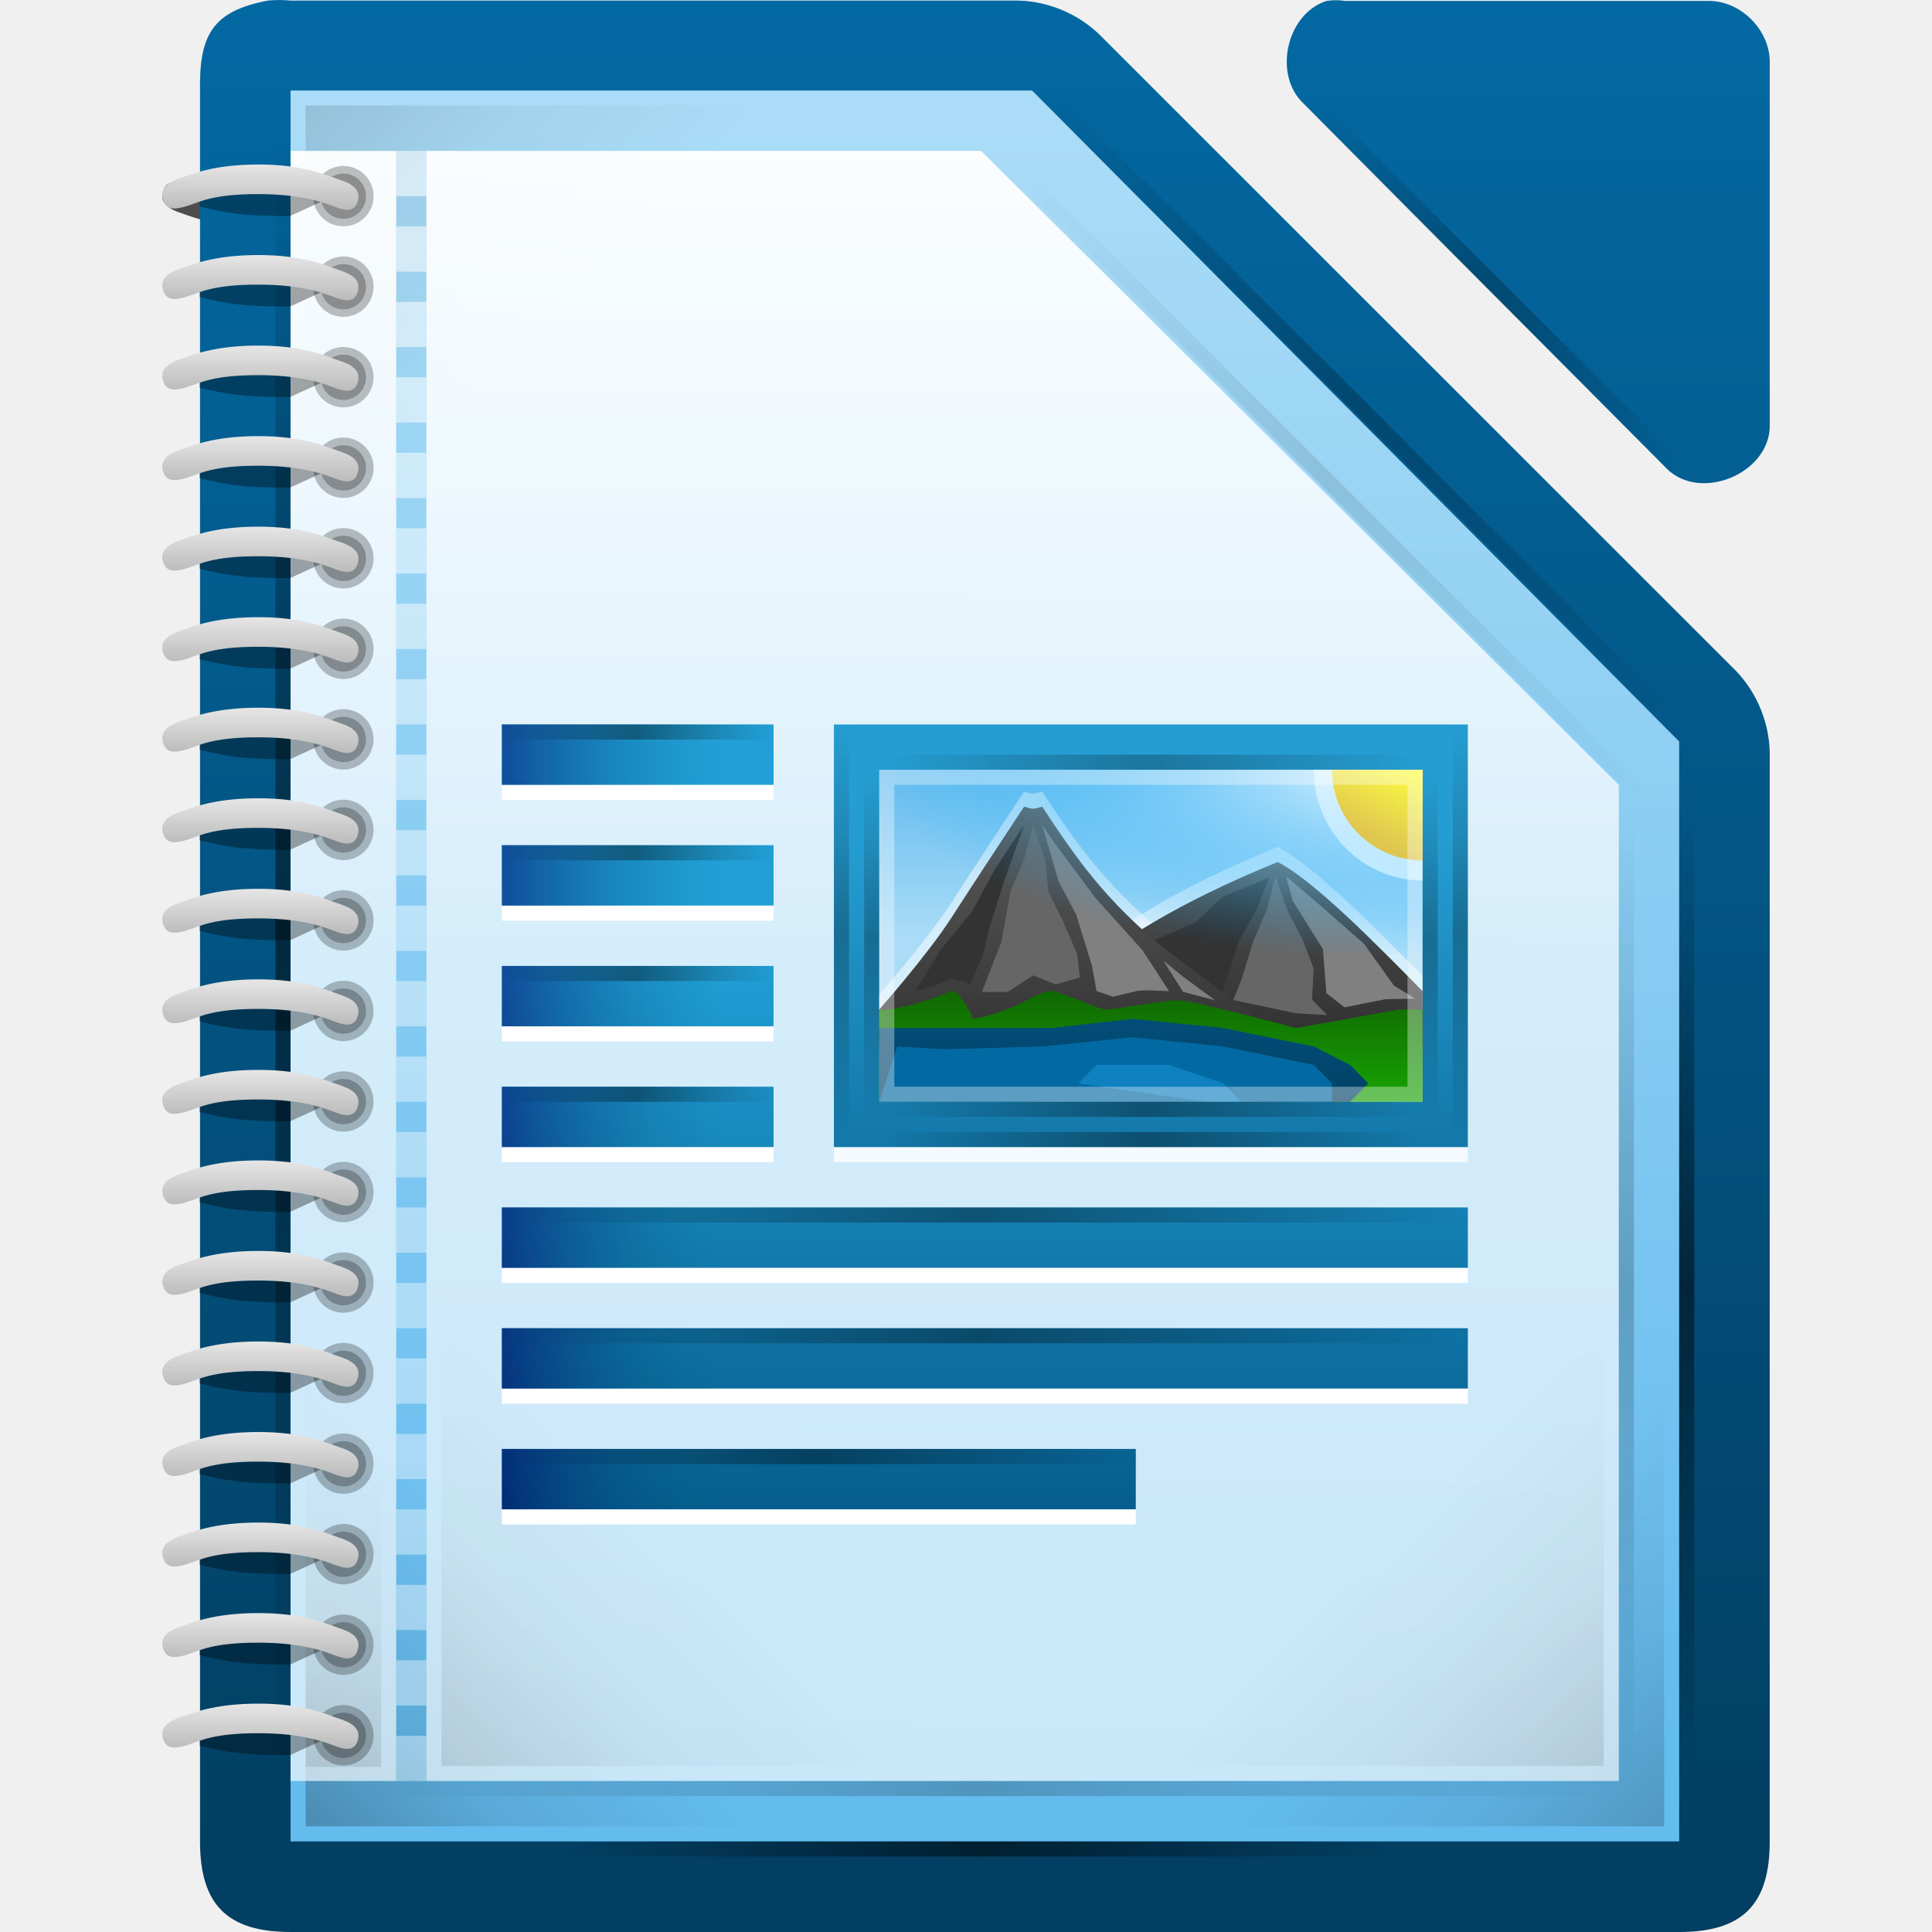
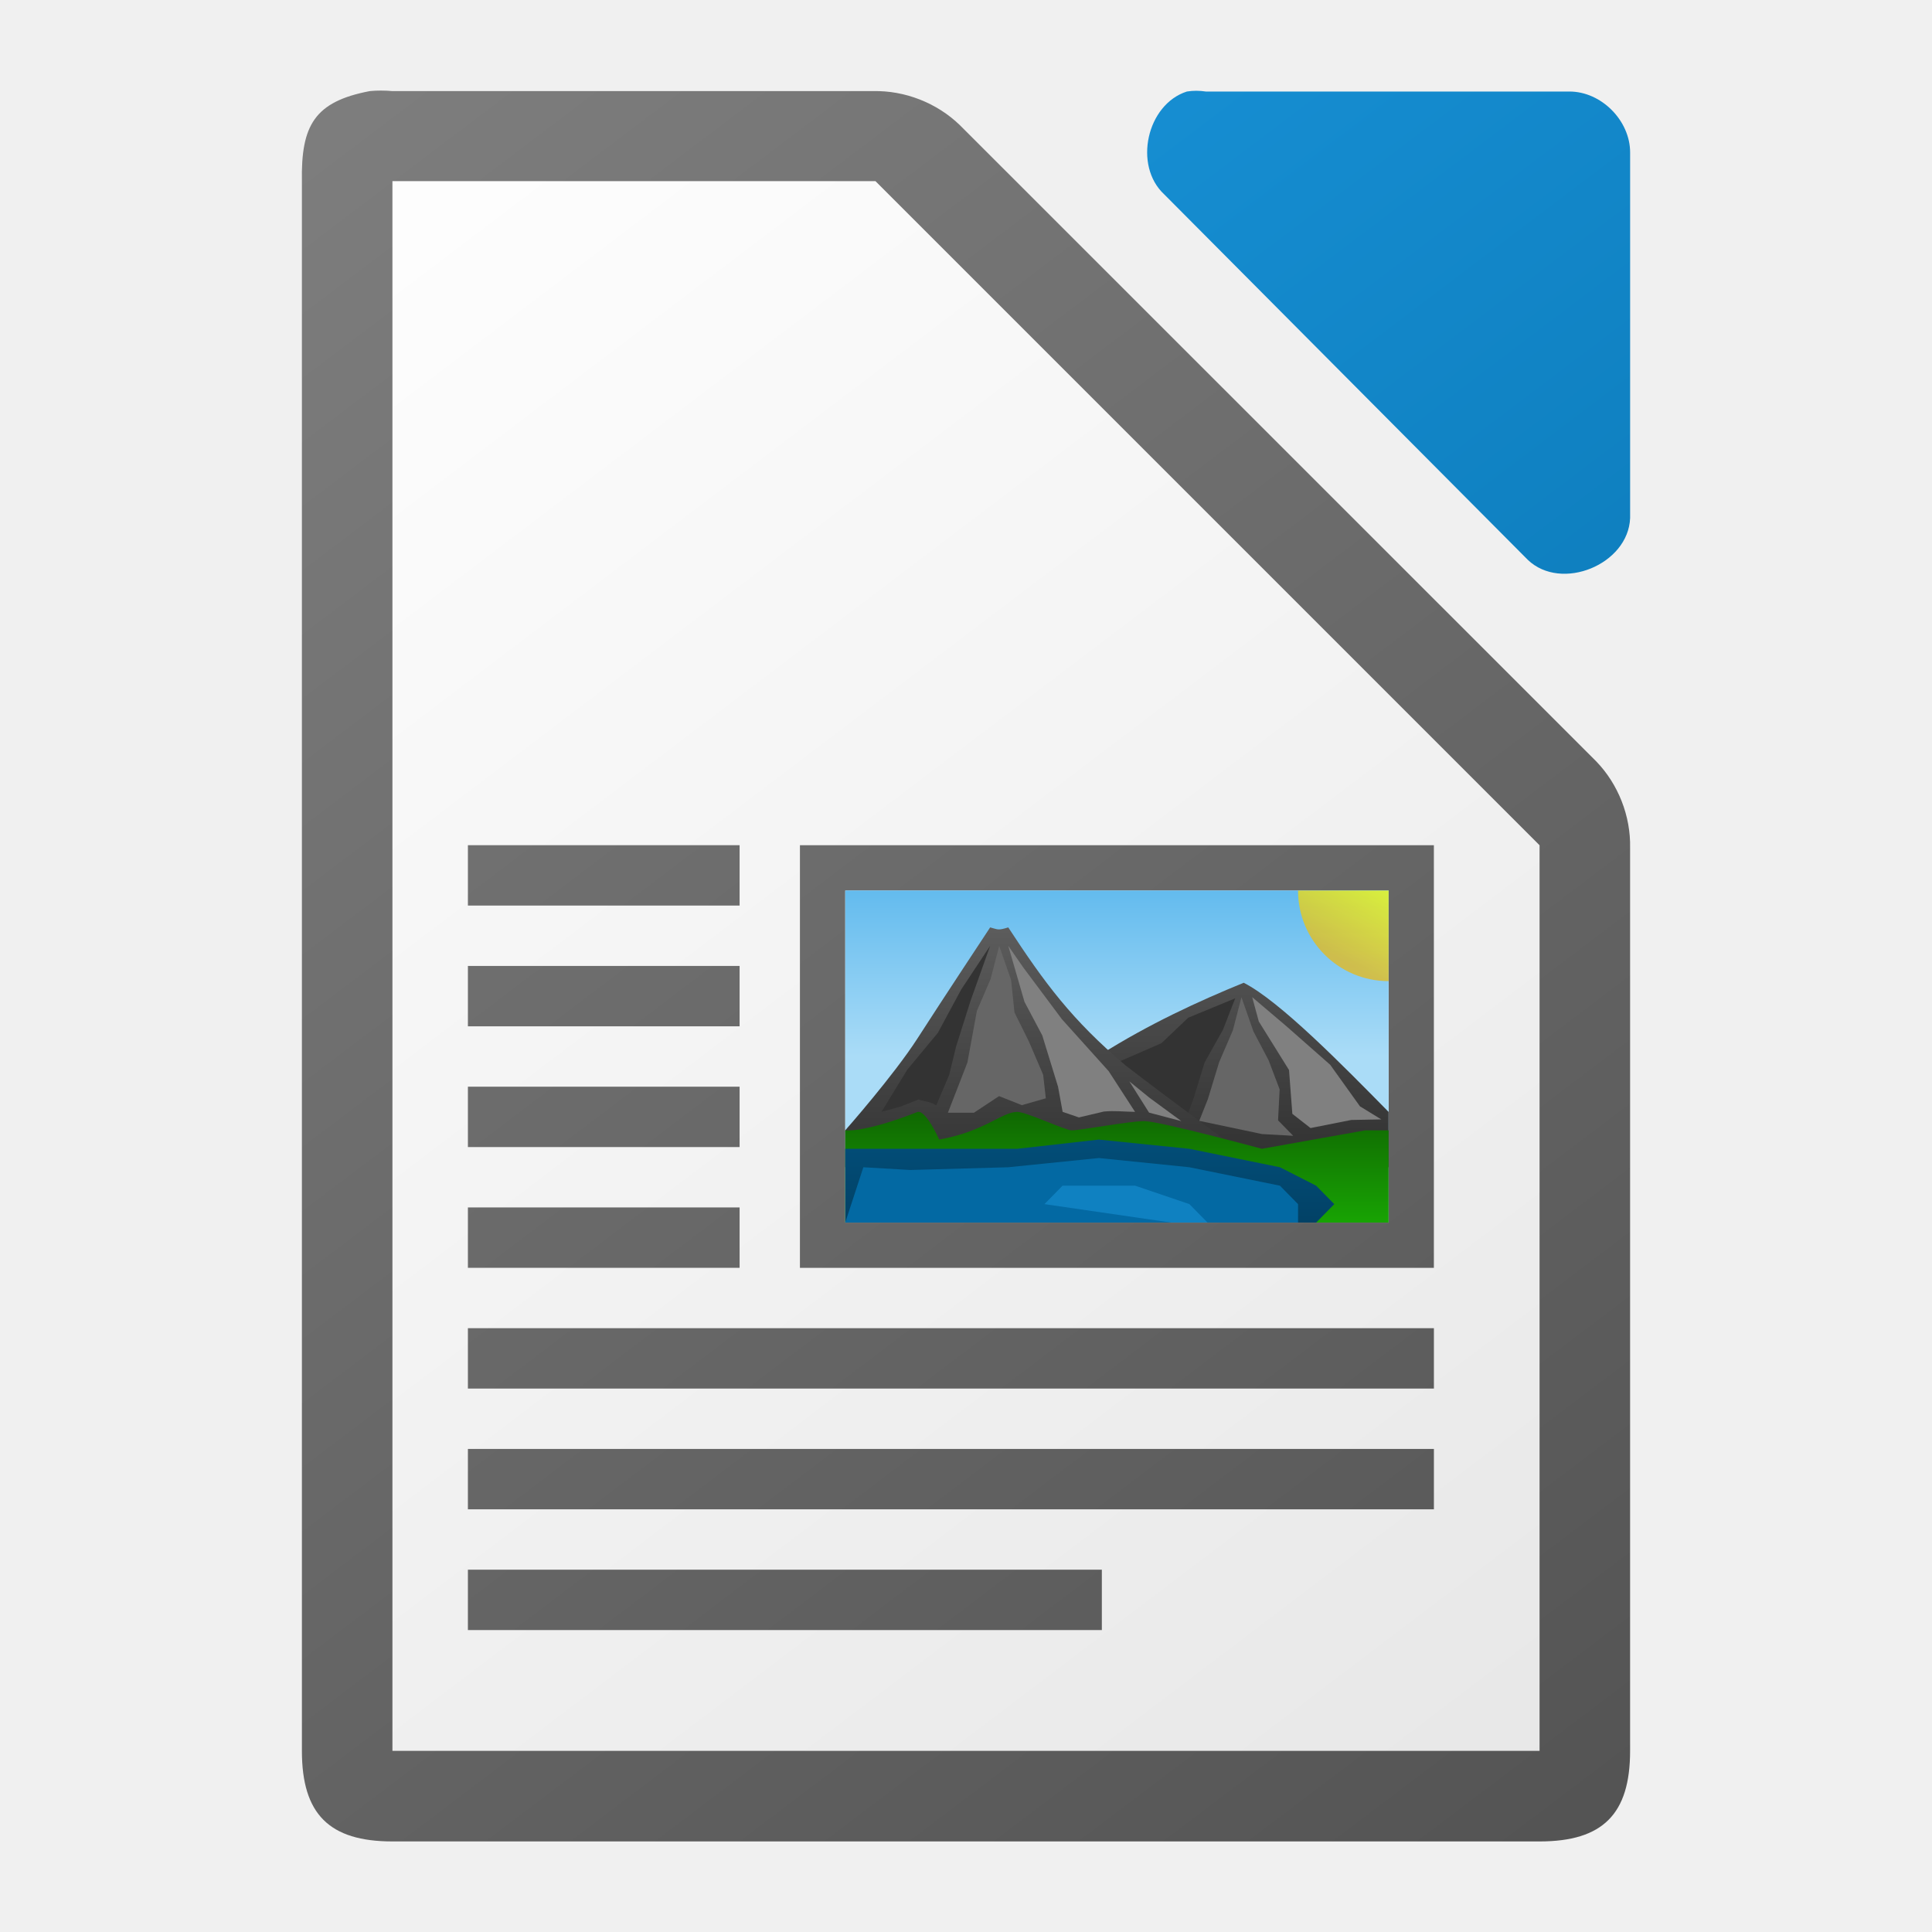
<svg xmlns="http://www.w3.org/2000/svg" xmlns:xlink="http://www.w3.org/1999/xlink" height="128" width="128">
-   <linearGradient id="a" gradientTransform="matrix(-1 0 0 1 123 796.64)" gradientUnits="userSpaceOnUse" x1="102.747" x2="87.872" xlink:href="#d" y1="-675.641" y2="-690.517" />
-   <linearGradient id="b">
-     <stop offset="0" stop-color="#fff" stop-opacity=".65" />
-     <stop offset="1" stop-color="#fff" stop-opacity=".949" />
+   <linearGradient id="a" gradientTransform="matrix(0 .791084 -1.28 0 1499.599 -290.0136)" gradientUnits="userSpaceOnUse" x1="445.695" x2="441.388" y1="1103.578" y2="1099.82">
+     <stop offset="0" stop-color="#e9b913" />
+     <stop offset="1" stop-color="#ff0" />
  </linearGradient>
-   <linearGradient id="c">
-     <stop offset="0" stop-opacity="0" />
-     <stop offset=".493" />
-     <stop offset="1" stop-opacity="0" />
+   <linearGradient id="b" gradientTransform="matrix(4.19983 0 0 3.9111 -1392.941 -4525.054)" gradientUnits="userSpaceOnUse" x2="0" y1="1173" y2="1178">
+     <stop offset="0" stop-color="#0369a3" />
+     <stop offset="1" stop-color="#023f62" />
  </linearGradient>
-   <linearGradient id="d">
-     <stop offset="0" />
-     <stop offset=".455" stop-opacity=".361" />
-     <stop offset="1" stop-opacity="0" />
+   <linearGradient id="c" gradientTransform="matrix(1.19997 0 0 1.22222 -281.193 850.5534)" gradientUnits="userSpaceOnUse" x2="0" y1="-629.669" y2="-635.549">
+     <stop offset="0" stop-color="#18a303" />
+     <stop offset="1" stop-color="#106802" />
  </linearGradient>
+   <linearGradient id="d" gradientTransform="matrix(4.19983 0 0 3.9111 -1392.941 -4529.944)" gradientUnits="userSpaceOnUse" x2="0" xlink:href="#e" y1="1173" y2="1178" />
  <linearGradient id="e">
    <stop offset="0" stop-color="#666" />
    <stop offset="1" stop-color="#333" />
  </linearGradient>
-   <linearGradient id="f">
-     <stop offset="0" stop-color="#b3b3b3" />
-     <stop offset="1" stop-color="#e6e6e6" />
-   </linearGradient>
-   <linearGradient id="g">
+   <linearGradient id="f" gradientTransform="matrix(-4.19983 0 0 3.9111 1540.939 -4531.164)" gradientUnits="userSpaceOnUse" x2="0" xlink:href="#e" y1="1173" y2="1178" />
+   <linearGradient id="g" gradientTransform="matrix(4.4999 0 0 3.66665 -942.9788 2191.656)" gradientUnits="userSpaceOnUse" x2="0" y1="-581.638" y2="-578.638">
    <stop offset="0" stop-color="#63bbee" />
    <stop offset="1" stop-color="#aadcf7" />
  </linearGradient>
-   <linearGradient id="h">
+   <linearGradient id="h" gradientTransform="translate(-438)" gradientUnits="userSpaceOnUse" x1="546" x2="458" xlink:href="#i" y1="122" y2="6" />
+   <linearGradient id="i" gradientTransform="translate(0 20)" gradientUnits="userSpaceOnUse" x1="129" x2="103" y1="56" y2="24">
+     <stop offset="0" stop-color="#535353" />
+     <stop offset="1" stop-color="#7e7e7e" />
+   </linearGradient>
+   <linearGradient id="j" gradientTransform="matrix(7.99974 0 0 7.99778 -873.9688 -7808.767)" gradientUnits="userSpaceOnUse" x1="122.75" x2="111.75" y1="991.621" y2="977.117">
    <stop offset="0" stop-color="#0369a3" />
-     <stop offset="1" stop-color="#023f62" />
+     <stop offset="1" stop-color="#1c99e0" />
  </linearGradient>
-   <linearGradient id="i" gradientTransform="matrix(7.99974 0 0 7.99778 -874.7193 -7808.767)" gradientUnits="userSpaceOnUse" x1="110.969" x2="111" xlink:href="#h" y1="976.3" y2="991.875" />
-   <linearGradient id="j" gradientTransform="matrix(8.031659 0 0 8.07359 -886.712 -7882.825)" gradientUnits="userSpaceOnUse" x1="110.969" x2="110.969" xlink:href="#h" y1="976.3" y2="992.375" />
-   <linearGradient id="k" gradientTransform="matrix(7.97914 0 0 8.01241 -2319.353 -1939.894)" gradientUnits="userSpaceOnUse" x1="294.343" x2="294.418" xlink:href="#g" y1="256.581" y2="243.139" />
-   <linearGradient id="l" gradientUnits="userSpaceOnUse" x1="59.75" x2="59.75" y1="63.22" y2="100.03">
-     <stop offset="0" stop-color="#219fd6" />
-     <stop offset="1" stop-color="#065d8d" />
+   <linearGradient id="k" gradientUnits="userSpaceOnUse" x1="108" x2="20" y1="122" y2="6">
+     <stop offset="0" stop-color="#e6e6e6" />
+     <stop offset="1" stop-color="#fff" />
  </linearGradient>
-   <linearGradient id="m" gradientUnits="userSpaceOnUse" x1="59.75" x2="59.75" y1="55.499" y2="95.499">
-     <stop offset="0" stop-color="#259dd2" />
-     <stop offset="1" stop-color="#025583" />
-   </linearGradient>
-   <linearGradient id="n" gradientTransform="matrix(4.4999 0 0 3.66665 -940.7283 2183.656)" gradientUnits="userSpaceOnUse" x1="230" x2="230" xlink:href="#g" y1="-581.638" y2="-578.638" />
-   <linearGradient id="o" gradientTransform="matrix(-4.19983 0 0 3.9111 1543.19 -4539.164)" gradientUnits="userSpaceOnUse" x1="345" x2="345" xlink:href="#e" y1="1173" y2="1178" />
-   <linearGradient id="p" gradientTransform="matrix(4.19983 0 0 3.9111 -1390.69 -4537.944)" gradientUnits="userSpaceOnUse" x1="345" x2="345" xlink:href="#e" y1="1173" y2="1178" />
-   <linearGradient id="q" gradientTransform="matrix(1.19997 0 0 1.22222 -278.9425 842.5533)" gradientUnits="userSpaceOnUse" x1="298.188" x2="298.188" y1="-629.669" y2="-635.549">
-     <stop offset="0" stop-color="#18a303" />
-     <stop offset="1" stop-color="#106802" />
-   </linearGradient>
-   <linearGradient id="r" gradientTransform="matrix(4.19983 0 0 3.9111 -1390.69 -4533.054)" gradientUnits="userSpaceOnUse" x1="345" x2="345" xlink:href="#h" y1="1173" y2="1178" />
-   <linearGradient id="s" gradientTransform="matrix(.223602 0 0 1 62.05067 1267.636)" gradientUnits="userSpaceOnUse" x1="-17" x2="144" xlink:href="#c" y1="-1194.638" y2="-1194.638" />
-   <linearGradient id="t" gradientTransform="matrix(.223602 0 0 1 62.05067 1244.636)" gradientUnits="userSpaceOnUse" x1="-17" x2="144" xlink:href="#c" y1="-1194.638" y2="-1194.638" />
-   <linearGradient id="u" gradientUnits="userSpaceOnUse" x1="33.625" x2="47.75" y1="66.244" y2="66.244">
-     <stop offset="0" stop-color="#000061" />
-     <stop offset="1" stop-color="#006f86" stop-opacity="0" />
-   </linearGradient>
-   <radialGradient id="v" cx="-1535.304" cy="-842.908" gradientTransform="matrix(0 1.26643 3.5926 0 3122.65 1995.238)" gradientUnits="userSpaceOnUse" r="10">
-     <stop offset="0" stop-color="#fff" />
-     <stop offset="1" stop-color="#00a8ff" stop-opacity="0" />
-   </radialGradient>
-   <linearGradient id="w" gradientTransform="matrix(0 .791084 -1.28 0 1501.85 -298.0137)" gradientUnits="userSpaceOnUse" x1="445.695" x2="441.388" y1="1103.578" y2="1099.82">
-     <stop offset="0" stop-color="#e9b913" />
-     <stop offset="1" stop-color="#ff0" />
-   </linearGradient>
-   <linearGradient id="x" gradientTransform="matrix(.111801 0 0 1 35.15067 1242.636)" gradientUnits="userSpaceOnUse" x1="-17" x2="144" xlink:href="#c" y1="-1194.638" y2="-1194.638" />
-   <linearGradient id="y" gradientTransform="matrix(0 .142857 -1 0 -1136.388 53.42627)" gradientUnits="userSpaceOnUse" x1="-17" x2="144" xlink:href="#c" y1="-1194.638" y2="-1194.638" />
-   <linearGradient id="z" gradientTransform="matrix(0 .142857 -1 0 -1099.388 53.42627)" gradientUnits="userSpaceOnUse" x1="-17" x2="144" xlink:href="#c" y1="-1194.638" y2="-1194.638" />
-   <linearGradient id="A" gradientTransform="matrix(0 .173913 -1 0 -1138.388 50.95627)" gradientUnits="userSpaceOnUse" x1="-17" x2="144" xlink:href="#c" y1="-1194.638" y2="-1194.638" />
-   <linearGradient id="B" gradientTransform="matrix(0 .173913 -1 0 -1097.388 50.95627)" gradientUnits="userSpaceOnUse" x1="-17" x2="144" xlink:href="#c" y1="-1194.638" y2="-1194.638" />
-   <linearGradient id="C" gradientTransform="matrix(.223602 0 0 1 62.05067 1269.636)" gradientUnits="userSpaceOnUse" x1="-17" x2="144" xlink:href="#c" y1="-1194.638" y2="-1194.638" />
-   <linearGradient id="D" gradientTransform="matrix(.111801 0 0 1 35.15067 1250.636)" gradientUnits="userSpaceOnUse" x1="-17" x2="144" xlink:href="#c" y1="-1194.638" y2="-1194.638" />
-   <linearGradient id="E" gradientTransform="matrix(.111801 0 0 1 35.15067 1258.636)" gradientUnits="userSpaceOnUse" x1="-17" x2="144" xlink:href="#c" y1="-1194.638" y2="-1194.638" />
-   <linearGradient id="F" gradientTransform="matrix(.111801 0 0 1 35.15067 1266.636)" gradientUnits="userSpaceOnUse" x1="-17" x2="144" xlink:href="#c" y1="-1194.638" y2="-1194.638" />
-   <linearGradient id="G" gradientTransform="matrix(.3975141 0 0 1 40.00847 1274.636)" gradientUnits="userSpaceOnUse" x1="-17" x2="144" xlink:href="#c" y1="-1194.638" y2="-1194.638" />
-   <linearGradient id="H" gradientTransform="matrix(.3975141 0 0 1 40.00847 1282.636)" gradientUnits="userSpaceOnUse" x1="-17" x2="144" xlink:href="#c" y1="-1194.638" y2="-1194.638" />
-   <linearGradient id="I" gradientTransform="matrix(.2608686 0 0 1 37.68555 1290.636)" gradientUnits="userSpaceOnUse" x1="-17" x2="144" xlink:href="#c" y1="-1194.638" y2="-1194.638" />
-   <linearGradient id="J" gradientTransform="matrix(1.20252 0 0 2.93135 -403.1604 3011.546)" gradientUnits="userSpaceOnUse" x1="349.181" x2="349.181" xlink:href="#f" y1="-1022.425" y2="-1023.649" />
-   <linearGradient id="K" gradientTransform="matrix(1.20252 0 0 2.93135 -403.1604 3017.545)" gradientUnits="userSpaceOnUse" x1="349.181" x2="349.181" xlink:href="#f" y1="-1022.425" y2="-1023.649" />
-   <linearGradient id="L" gradientTransform="matrix(1.20252 0 0 2.93135 -403.1604 3023.543)" gradientUnits="userSpaceOnUse" x1="349.181" x2="349.181" xlink:href="#f" y1="-1022.425" y2="-1023.649" />
-   <linearGradient id="M" gradientTransform="matrix(1.20252 0 0 2.93135 -403.1604 3029.541)" gradientUnits="userSpaceOnUse" x1="349.181" x2="349.181" xlink:href="#f" y1="-1022.425" y2="-1023.649" />
-   <linearGradient id="N" gradientTransform="matrix(1.20252 0 0 2.93135 -403.1604 3035.539)" gradientUnits="userSpaceOnUse" x1="349.181" x2="349.181" xlink:href="#f" y1="-1022.425" y2="-1023.649" />
-   <linearGradient id="O" gradientTransform="matrix(1.20252 0 0 2.93135 -403.1604 3041.538)" gradientUnits="userSpaceOnUse" x1="349.181" x2="349.181" xlink:href="#f" y1="-1022.425" y2="-1023.649" />
-   <linearGradient id="P" gradientTransform="matrix(1.20252 0 0 2.93135 -403.1604 3047.536)" gradientUnits="userSpaceOnUse" x1="349.181" x2="349.181" xlink:href="#f" y1="-1022.425" y2="-1023.649" />
-   <linearGradient id="Q" gradientTransform="matrix(1.20252 0 0 2.93135 -403.1604 3053.534)" gradientUnits="userSpaceOnUse" x1="349.181" x2="349.181" xlink:href="#f" y1="-1022.425" y2="-1023.649" />
-   <linearGradient id="R" gradientTransform="matrix(1.20252 0 0 2.93135 -403.1604 3059.532)" gradientUnits="userSpaceOnUse" x1="349.181" x2="349.181" xlink:href="#f" y1="-1022.425" y2="-1023.649" />
-   <linearGradient id="S" gradientTransform="matrix(1.20252 0 0 2.93135 -403.1604 3065.531)" gradientUnits="userSpaceOnUse" x1="349.181" x2="349.181" xlink:href="#f" y1="-1022.425" y2="-1023.649" />
-   <linearGradient id="T" gradientTransform="matrix(1.20252 0 0 2.93135 -403.1604 3071.529)" gradientUnits="userSpaceOnUse" x1="349.181" x2="349.181" xlink:href="#f" y1="-1022.425" y2="-1023.649" />
-   <linearGradient id="U" gradientTransform="matrix(1.20252 0 0 2.93135 -403.1604 3077.527)" gradientUnits="userSpaceOnUse" x1="349.181" x2="349.181" xlink:href="#f" y1="-1022.425" y2="-1023.649" />
-   <linearGradient id="V" gradientTransform="matrix(1.20252 0 0 2.93135 -403.1604 3083.526)" gradientUnits="userSpaceOnUse" x1="349.181" x2="349.181" xlink:href="#f" y1="-1022.425" y2="-1023.649" />
-   <linearGradient id="W" gradientTransform="matrix(1.20252 0 0 2.93135 -403.1604 3089.524)" gradientUnits="userSpaceOnUse" x1="349.181" x2="349.181" xlink:href="#f" y1="-1022.425" y2="-1023.649" />
-   <linearGradient id="X" gradientTransform="matrix(1.20252 0 0 2.93135 -403.1604 3095.522)" gradientUnits="userSpaceOnUse" x1="349.181" x2="349.181" xlink:href="#f" y1="-1022.425" y2="-1023.649" />
-   <linearGradient id="Y" gradientTransform="matrix(1.20252 0 0 2.93135 -403.1604 3101.52)" gradientUnits="userSpaceOnUse" x1="349.181" x2="349.181" xlink:href="#f" y1="-1022.425" y2="-1023.649" />
-   <linearGradient id="Z" gradientTransform="matrix(1.20252 0 0 2.93135 -403.1604 3107.519)" gradientUnits="userSpaceOnUse" x1="349.181" x2="349.181" xlink:href="#f" y1="-1022.425" y2="-1023.649" />
-   <linearGradient id="aa" gradientTransform="matrix(1.20252 0 0 2.93135 -403.1604 3113.517)" gradientUnits="userSpaceOnUse" x1="349.181" x2="349.181" xlink:href="#f" y1="-1022.425" y2="-1023.649" />
-   <linearGradient id="ab" gradientTransform="matrix(0 .677019 -.999984 0 -1175.369 20.50627)" gradientUnits="userSpaceOnUse" x1="-17" x2="144" xlink:href="#c" y1="-1194.638" y2="-1194.638" />
-   <linearGradient id="ac" gradientTransform="matrix(4.00012 0 0 4 -2647.829 3138.486)" gradientUnits="userSpaceOnUse" x1="675.369" x2="675.369" xlink:href="#b" y1="-768.73" y2="-781.999" />
-   <linearGradient id="ad" gradientTransform="matrix(-.0609756 0 0 .243902 29.51967 407.9463)" gradientUnits="userSpaceOnUse" x1="152" x2="152" xlink:href="#d" y1="-1192.638" y2="-1274.332" />
-   <linearGradient id="ae" gradientTransform="matrix(.370572 .370572 -.707107 .707107 -786.4803 822.1653)" gradientUnits="userSpaceOnUse" x1="78.822" x2="144" xlink:href="#c" y1="-1194.638" y2="-1194.638" />
-   <linearGradient id="af" gradientTransform="matrix(.370572 .370572 -.707107 .707107 -786.4803 839.1653)" gradientUnits="userSpaceOnUse" x1="30.744" x2="144" xlink:href="#c" y1="-1194.638" y2="-1194.638" />
-   <linearGradient id="ag" gradientTransform="matrix(-.341615 0 0 -.999984 86.43967 -1071.624)" gradientUnits="userSpaceOnUse" x1="-17" x2="144" xlink:href="#c" y1="-1194.638" y2="-1194.638" />
-   <linearGradient id="ah" gradientTransform="matrix(-1 0 0 1 123 796.64)" gradientUnits="userSpaceOnUse" x1="93.747" x2="78.872" xlink:href="#d" y1="-679.641" y2="-694.517" />
-   <linearGradient id="ai" gradientUnits="userSpaceOnUse" x1="106.247" x2="91.371" xlink:href="#d" y1="116.999" y2="102.123" />
-   <linearGradient id="aj" gradientTransform="matrix(.370572 .370572 -.707107 .707107 -788.4803 844.1653)" gradientUnits="userSpaceOnUse" x1="30.744" x2="144" xlink:href="#c" y1="-1194.638" y2="-1194.638" />
-   <linearGradient id="ak" gradientTransform="matrix(.521722 0 0 1 32.11967 1312.636)" gradientUnits="userSpaceOnUse" x1="-17" x2="144" xlink:href="#c" y1="-1194.638" y2="-1194.638" />
-   <linearGradient id="al" gradientTransform="matrix(0 .40062 -.999984 0 -1082.369 60.30627)" gradientUnits="userSpaceOnUse" x1="-17" x2="144" xlink:href="#c" y1="-1194.638" y2="-1194.638" />
-   <linearGradient id="am" gradientTransform="matrix(0 .40062 -.999984 0 -1086.369 60.30627)" gradientUnits="userSpaceOnUse" x1="-17" x2="144" xlink:href="#c" y1="-1194.638" y2="-1194.638" />
-   <linearGradient id="an" gradientTransform="matrix(4.00012 0 0 4 -2524.829 4892.126)" gradientUnits="userSpaceOnUse" x1="637.995" x2="637.995" xlink:href="#b" y1="-1204.424" y2="-1220.243" />
-   <path d="m11.992 14.115c.684.22 2.113.883 5.128.883 3.087 0 4.563-.741 5.291-.977.733-.237 1.558-.586 1.284-1.477-.199-.645-.726-.635-1.381-.397-.626.227-2.107.891-5.194.891-3.086-.001-3.866-.53-4.767-.803-.916-.278-1.375-.194-1.566.487-.215.765.515 1.171 1.204 1.393z" fill="#4d4d4d" />
-   <path d="m17.752.036c-3.667.7-4.566 2.266-4.5 5.998v115.968c0 4.188 1.811 5.997 6 5.998h91.997c4.189-0 5.999-1.81 6-5.998v-71.819c.048-2.112-.78-4.231-2.25-5.748l-42.162-42.149c-1.518-1.469-3.637-2.298-5.75-2.249h-47.835c-.498-.048-1.001-.048-1.5 0z" fill="url(#i)" />
-   <path d="m87.884.062c-2.662.853-3.559 4.906-1.506 6.812l24.095 24.221c2.226 2.122 6.659.306 6.777-2.775v-24.221c-0-2.114-1.913-4.037-4.016-4.037h-24.095c-.415-.064-.84-.064-1.255 0z" fill="url(#j)" />
-   <path d="m19.25 8.998v109h-1v-109z" fill="url(#ab)" opacity=".5" />
-   <path d="m19.25 5.998v2 112 2h2 88 2v-2-70-.875l-.625-.625-41.75-42-.5-.5h-.875-46.25z" fill="url(#k)" />
-   <path id="ao" d="m52.25 88.998h-32v32h32z" fill="url(#a)" opacity=".25" />
-   <use height="1085" opacity=".75" transform="matrix(-1 0 0 1 130.4993 0)" width="5033" xlink:href="#ao" />
-   <use height="1085" opacity=".5" transform="matrix(1 0 0 -1 .000001 127.9927)" width="5033" xlink:href="#ao" />
-   <path d="m19.25 9.996v108h7v-108zm9 0v108h79v-66l-42.25-42z" fill="url(#ac)" />
-   <path d="m25.25 97.059h-5v20h5z" fill="url(#ad)" opacity=".1" />
-   <ellipse cx="22.75" cy="12.994" opacity=".25" rx="2" ry="2" />
-   <path d="m17.125 11.905c-1.853 0-3.056.256-3.906.5v1.281c2.312.586 3.717.622 6 .625l2.312-1.063c-.599-.078-3.606-1.344-4.406-1.344z" opacity=".35" />
-   <ellipse cx="22.75" cy="13.001" opacity=".25" rx="1.5" ry="1.5" />
-   <path d="m11.992 11.782c.684-.22 2.113-.883 5.128-.883 3.086 0 4.563.741 5.291.977.733.237 1.558.586 1.284 1.477-.199.645-.726.635-1.381.397-.626-.227-2.107-.891-5.194-.891-3.086 0-3.866.53-4.767.803-.916.278-1.375.194-1.566-.487-.215-.766.515-1.171 1.204-1.392z" fill="url(#J)" />
-   <ellipse cx="22.75" cy="18.992" opacity=".25" rx="2" ry="2" />
-   <path d="m17.125 17.903c-1.853 0-3.056.256-3.906.5v1.281c2.312.586 3.717.622 6 .625l2.312-1.063c-.599-.078-3.606-1.344-4.406-1.344z" opacity=".35" />
-   <ellipse cx="22.75" cy="19" opacity=".25" rx="1.5" ry="1.5" />
-   <path d="m11.992 17.78c.684-.22 2.113-.883 5.128-.883 3.086 0 4.563.741 5.291.977.733.237 1.558.586 1.284 1.477-.199.645-.726.635-1.381.397-.626-.227-2.107-.891-5.194-.891-3.086 0-3.866.53-4.767.803-.916.278-1.375.194-1.566-.487-.215-.766.515-1.171 1.204-1.392z" fill="url(#K)" />
-   <ellipse cx="22.75" cy="24.99" opacity=".25" rx="2" ry="2" />
-   <path d="m17.125 23.901c-1.853 0-3.056.256-3.906.5v1.281c2.312.586 3.717.622 6 .625l2.312-1.063c-.599-.078-3.606-1.344-4.406-1.344z" opacity=".35" />
-   <ellipse cx="22.75" cy="24.998" opacity=".25" rx="1.5" ry="1.5" />
-   <path d="m11.992 23.778c.684-.22 2.113-.883 5.128-.883 3.086 0 4.563.741 5.291.977.733.237 1.558.586 1.284 1.477-.199.645-.726.635-1.381.397-.626-.227-2.107-.891-5.194-.891-3.086 0-3.866.53-4.767.803-.916.278-1.375.194-1.566-.487-.215-.766.515-1.171 1.204-1.392z" fill="url(#L)" />
-   <ellipse cx="22.75" cy="30.989" opacity=".25" rx="2" ry="2" />
-   <path d="m17.125 29.9c-1.853 0-3.056.256-3.906.5v1.281c2.312.586 3.717.622 6 .625l2.312-1.063c-.599-.078-3.606-1.344-4.406-1.344z" opacity=".35" />
-   <ellipse cx="22.75" cy="30.996" opacity=".25" rx="1.5" ry="1.5" />
-   <path d="m11.992 29.777c.684-.22 2.113-.883 5.128-.883 3.086 0 4.563.741 5.291.977.733.237 1.558.586 1.284 1.477-.199.645-.726.635-1.381.397-.626-.227-2.107-.891-5.194-.891-3.086 0-3.866.53-4.767.803-.916.278-1.375.194-1.566-.487-.215-.766.515-1.171 1.204-1.392z" fill="url(#M)" />
-   <ellipse cx="22.75" cy="36.987" opacity=".25" rx="2" ry="2" />
-   <path d="m17.125 35.898c-1.853 0-3.056.256-3.906.5v1.281c2.312.586 3.717.622 6 .625l2.312-1.063c-.599-.078-3.606-1.344-4.406-1.344z" opacity=".35" />
-   <ellipse cx="22.75" cy="36.994" opacity=".25" rx="1.5" ry="1.5" />
-   <path d="m11.992 35.775c.684-.22 2.113-.883 5.128-.883 3.086 0 4.563.741 5.291.977.733.237 1.558.586 1.284 1.477-.199.645-.726.635-1.381.397-.626-.227-2.107-.891-5.194-.891-3.086 0-3.866.53-4.767.803-.916.278-1.375.194-1.566-.487-.215-.766.515-1.171 1.204-1.392z" fill="url(#N)" />
-   <ellipse cx="22.75" cy="42.985" opacity=".25" rx="2" ry="2" />
-   <path d="m17.125 41.896c-1.853 0-3.056.256-3.906.5v1.281c2.312.586 3.717.622 6 .625l2.312-1.063c-.599-.078-3.606-1.344-4.406-1.344z" opacity=".35" />
-   <ellipse cx="22.75" cy="42.993" opacity=".25" rx="1.5" ry="1.5" />
-   <path d="m11.992 41.773c.684-.22 2.113-.883 5.128-.883 3.086 0 4.563.741 5.291.977.733.237 1.558.586 1.284 1.477-.199.645-.726.635-1.381.397-.626-.227-2.107-.891-5.194-.891-3.086 0-3.866.53-4.767.803-.916.278-1.375.194-1.566-.487-.215-.766.515-1.171 1.204-1.392z" fill="url(#O)" />
-   <ellipse cx="22.75" cy="48.984" opacity=".25" rx="2" ry="2" />
-   <path d="m17.125 47.894c-1.853 0-3.056.256-3.906.5v1.281c2.312.586 3.717.622 6 .625l2.312-1.063c-.599-.078-3.606-1.344-4.406-1.344z" opacity=".35" />
-   <ellipse cx="22.75" cy="48.991" opacity=".25" rx="1.5" ry="1.5" />
-   <path d="m11.992 47.771c.684-.22 2.113-.883 5.128-.883 3.086 0 4.563.741 5.291.977.733.237 1.558.586 1.284 1.477-.199.645-.726.635-1.381.397-.626-.227-2.107-.891-5.194-.891-3.086 0-3.866.53-4.767.803-.916.278-1.375.194-1.566-.487-.215-.766.515-1.171 1.204-1.392z" fill="url(#P)" />
-   <ellipse cx="22.75" cy="54.982" opacity=".25" rx="2" ry="2" />
-   <path d="m17.125 53.893c-1.853 0-3.056.256-3.906.5v1.281c2.312.586 3.717.622 6 .625l2.312-1.063c-.599-.078-3.606-1.344-4.406-1.344z" opacity=".35" />
-   <ellipse cx="22.75" cy="54.989" opacity=".25" rx="1.5" ry="1.5" />
-   <path d="m11.992 53.77c.684-.22 2.113-.883 5.128-.883 3.086 0 4.563.741 5.291.977.733.237 1.558.586 1.284 1.477-.199.645-.726.635-1.381.397-.626-.227-2.107-.891-5.194-.891-3.086 0-3.866.53-4.767.803-.916.278-1.375.194-1.566-.487-.215-.766.515-1.171 1.204-1.392z" fill="url(#Q)" />
-   <ellipse cx="22.75" cy="60.98" opacity=".25" rx="2" ry="2" />
-   <path d="m17.125 59.891c-1.853 0-3.056.256-3.906.5v1.281c2.312.586 3.717.622 6 .625l2.312-1.063c-.599-.078-3.606-1.344-4.406-1.344z" opacity=".35" />
-   <ellipse cx="22.75" cy="60.987" opacity=".25" rx="1.5" ry="1.5" />
-   <path d="m11.992 59.768c.684-.22 2.113-.883 5.128-.883 3.086 0 4.563.741 5.291.977.733.237 1.558.586 1.284 1.477-.199.645-.726.635-1.381.397-.626-.227-2.107-.891-5.194-.891-3.086 0-3.866.53-4.767.803-.916.278-1.375.194-1.566-.487-.215-.766.515-1.171 1.204-1.392z" fill="url(#R)" />
-   <ellipse cx="22.75" cy="66.978" opacity=".25" rx="2" ry="2" />
-   <path d="m17.125 65.889c-1.853 0-3.056.256-3.906.5v1.281c2.312.586 3.717.622 6 .625l2.312-1.063c-.599-.078-3.606-1.344-4.406-1.344z" opacity=".35" />
-   <ellipse cx="22.75" cy="66.986" opacity=".25" rx="1.5" ry="1.5" />
-   <path d="m11.992 65.766c.684-.22 2.113-.883 5.128-.883 3.086 0 4.563.741 5.291.977.733.237 1.558.586 1.284 1.477-.199.645-.726.635-1.381.397-.626-.227-2.107-.891-5.194-.891-3.086 0-3.866.53-4.767.803-.916.278-1.375.194-1.566-.487-.215-.766.515-1.171 1.204-1.392z" fill="url(#S)" />
-   <ellipse cx="22.75" cy="72.977" opacity=".25" rx="2" ry="2" />
-   <path d="m17.125 71.887c-1.853 0-3.056.256-3.906.5v1.281c2.312.586 3.717.622 6 .625l2.312-1.063c-.599-.078-3.606-1.344-4.406-1.344z" opacity=".35" />
-   <ellipse cx="22.75" cy="72.984" opacity=".25" rx="1.5" ry="1.5" />
-   <path d="m11.992 71.765c.684-.22 2.113-.883 5.128-.883 3.086 0 4.563.741 5.291.977.733.237 1.558.586 1.284 1.477-.199.645-.726.635-1.381.397-.626-.227-2.107-.891-5.194-.891-3.086 0-3.866.53-4.767.803-.916.278-1.375.194-1.566-.487-.215-.766.515-1.171 1.204-1.392z" fill="url(#T)" />
-   <ellipse cx="22.75" cy="78.975" opacity=".25" rx="2" ry="2" />
-   <path d="m17.125 77.886c-1.853 0-3.056.256-3.906.5v1.281c2.312.586 3.717.622 6 .625l2.312-1.063c-.599-.078-3.606-1.344-4.406-1.344z" opacity=".35" />
-   <ellipse cx="22.75" cy="78.982" opacity=".25" rx="1.5" ry="1.5" />
-   <path d="m11.992 77.763c.684-.22 2.113-.883 5.128-.883 3.086 0 4.563.741 5.291.977.733.237 1.558.586 1.284 1.477-.199.645-.726.635-1.381.397-.626-.227-2.107-.891-5.194-.891-3.086 0-3.866.53-4.767.803-.916.278-1.375.194-1.566-.487-.215-.766.515-1.171 1.204-1.392z" fill="url(#U)" />
-   <ellipse cx="22.75" cy="84.973" opacity=".25" rx="2" ry="2" />
-   <path d="m17.125 83.884c-1.853 0-3.056.256-3.906.5v1.281c2.312.586 3.717.622 6 .625l2.312-1.063c-.599-.078-3.606-1.344-4.406-1.344z" opacity=".35" />
-   <ellipse cx="22.75" cy="84.98" opacity=".25" rx="1.5" ry="1.5" />
-   <path d="m11.992 83.761c.684-.22 2.113-.883 5.128-.883 3.086 0 4.563.741 5.291.977.733.237 1.558.586 1.284 1.477-.199.645-.726.635-1.381.397-.626-.227-2.107-.891-5.194-.891-3.086 0-3.866.53-4.767.803-.916.278-1.375.194-1.566-.487-.215-.766.515-1.171 1.204-1.392z" fill="url(#V)" />
-   <ellipse cx="22.75" cy="90.971" opacity=".25" rx="2" ry="2" />
-   <path d="m17.125 89.882c-1.853 0-3.056.256-3.906.5v1.281c2.312.586 3.717.622 6 .625l2.312-1.063c-.599-.078-3.606-1.344-4.406-1.344z" opacity=".35" />
-   <ellipse cx="22.75" cy="90.979" opacity=".25" rx="1.5" ry="1.5" />
-   <path d="m11.992 89.759c.684-.22 2.113-.883 5.128-.883 3.086 0 4.563.741 5.291.977.733.237 1.558.586 1.284 1.477-.199.645-.726.635-1.381.397-.626-.227-2.107-.891-5.194-.891-3.086 0-3.866.53-4.767.803-.916.278-1.375.194-1.566-.487-.215-.766.515-1.171 1.204-1.392z" fill="url(#W)" />
-   <ellipse cx="22.75" cy="96.97" opacity=".25" rx="2" ry="2" />
-   <path d="m17.125 95.88c-1.853 0-3.056.256-3.906.5v1.281c2.312.586 3.717.622 6 .625l2.312-1.063c-.599-.078-3.606-1.344-4.406-1.344z" opacity=".35" />
-   <ellipse cx="22.75" cy="96.977" opacity=".25" rx="1.5" ry="1.5" />
-   <path d="m11.992 95.758c.684-.22 2.113-.883 5.128-.883 3.086 0 4.563.741 5.291.977.733.237 1.558.586 1.284 1.477-.199.645-.726.635-1.381.397-.626-.227-2.107-.891-5.194-.891-3.086 0-3.866.53-4.767.803-.916.278-1.375.194-1.566-.487-.215-.766.515-1.171 1.204-1.392z" fill="url(#X)" />
-   <ellipse cx="22.75" cy="102.968" opacity=".25" rx="2" ry="2" />
-   <path d="m17.125 101.879c-1.853 0-3.056.256-3.906.5v1.281c2.312.586 3.717.622 6 .625l2.312-1.063c-.599-.078-3.606-1.344-4.406-1.344z" opacity=".35" />
-   <ellipse cx="22.75" cy="102.975" opacity=".25" rx="1.5" ry="1.5" />
-   <path d="m11.992 101.756c.684-.22 2.113-.883 5.128-.883 3.086 0 4.563.741 5.291.977.733.237 1.558.586 1.284 1.477-.199.645-.726.635-1.381.397-.626-.227-2.107-.891-5.194-.891-3.086 0-3.866.53-4.767.803-.916.278-1.375.194-1.566-.487-.215-.766.515-1.171 1.204-1.392z" fill="url(#Y)" />
-   <ellipse cx="22.75" cy="108.966" opacity=".25" rx="2" ry="2" />
-   <path d="m17.125 107.877c-1.853 0-3.056.256-3.906.5v1.281c2.312.586 3.717.622 6 .625l2.312-1.063c-.599-.078-3.606-1.344-4.406-1.344z" opacity=".35" />
-   <ellipse cx="22.75" cy="108.974" opacity=".25" rx="1.5" ry="1.5" />
-   <path d="m11.992 107.754c.684-.22 2.113-.883 5.128-.883 3.086 0 4.563.741 5.291.977.733.237 1.558.586 1.284 1.477-.199.645-.726.635-1.381.397-.626-.227-2.107-.891-5.194-.891-3.086 0-3.866.53-4.767.803-.916.278-1.375.194-1.566-.487-.215-.766.515-1.171 1.204-1.392z" fill="url(#Z)" />
-   <ellipse cx="22.75" cy="114.965" opacity=".25" rx="2" ry="2" />
-   <path d="m17.125 113.876c-1.853 0-3.056.256-3.906.5v1.281c2.312.586 3.717.622 6 .625l2.312-1.063c-.599-.078-3.606-1.344-4.406-1.344z" opacity=".35" />
-   <ellipse cx="22.75" cy="114.972" opacity=".25" rx="1.5" ry="1.5" />
-   <path d="m11.992 113.753c.684-.22 2.113-.883 5.128-.883 3.086 0 4.563.741 5.291.977.733.237 1.558.586 1.284 1.477-.199.645-.726.635-1.381.397-.626-.227-2.107-.891-5.194-.891-3.086 0-3.866.53-4.767.803-.916.278-1.375.194-1.566-.487-.215-.766.515-1.171 1.204-1.392z" fill="url(#aa)" />
-   <path d="m87.957 7.129 23.662 23.662-.707.707-23.662-23.662z" fill="url(#ae)" opacity=".25" />
-   <path d="m69.957 6.129 41.662 41.662-.707.707-41.662-41.662z" fill="url(#af)" opacity=".25" />
-   <path d="m92.25 122.998h-55v-1h55z" fill="url(#ag)" opacity=".5" />
-   <path d="m61.25 84.998h-32v32h32z" fill="url(#ah)" opacity=".1" />
-   <path d="m74.25 84.998h32v32h-32z" fill="url(#ai)" opacity=".1" />
-   <path d="m67.957 11.129 41.662 41.662-.707.707-41.662-41.662z" fill="url(#aj)" opacity=".1" />
-   <path d="m23.25 117.998h83.997v1h-83.997z" fill="url(#ak)" opacity=".2" />
-   <path d="m112.25 53.498v64.5h-1v-64.5z" fill="url(#al)" opacity=".5" />
-   <path d="m108.25 53.498v64.5h-1v-64.5z" fill="url(#am)" opacity=".2" />
-   <path d="m26.25 9.998v3h2v-3zm0 5v3h2v-3zm0 5v3h2v-3zm0 5v3h2v-3zm0 5v3h2v-3zm0 5v3h2v-3zm0 5v3h2v-3zm0 5v3h2v-3zm0 5v3h2v-3zm0 5v3h2v-3zm0 5v3h2v-3zm0 5v3h2v-3zm0 5v3h2v-3zm0 5v3h2v-3zm0 5v3h2v-3zm0 5v3h2v-3zm0 5v3h2v-3zm0 5v3h2v-3zm0 5v3h2v-3zm0 5v3h2v-3zm0 5v3h2v-3zm0 5v3h2v-3z" fill="url(#an)" opacity=".6" />
-   <g fill="#fff">
-     <path d="m55.249 48.998h41.999v28h-41.999z" opacity=".75" />
-     <path d="m33.25 56.998h18v4h-18z" />
-     <path d="m33.25 48.998h18v4h-18z" />
-     <path d="m33.25 80.998h64v4h-64z" />
-     <path d="m33.25 64.998h18v4h-18z" />
-     <path d="m33.25 88.998h64v4h-64z" />
-     <path d="m33.25 96.998h42v4h-42z" />
-     <path d="m33.25 72.998h18v4h-18z" />
-   </g>
-   <path d="m33.25 47.996v4h18v-4zm0 8v4h18v-4zm0 8v4h18v-4zm0 8v4h18v-4zm0 8v4h64v-4zm0 8v4h64v-4zm0 8v4h42v-4z" fill="url(#l)" />
-   <path d="m55.249 47.998h41.999v28h-41.999z" fill="url(#m)" />
-   <path d="m58.25 50.999h35.999v22h-35.999z" fill="url(#n)" />
-   <path d="m76.85 61.61c-3.592-3.035-5.4-5.5-7.8-9.167-.702.216-.675.134-1.2 0 0 0-3.211 4.858-4.8 7.333-1.589 2.475-4.801 6.111-4.801 6.111v2.444h27.599s-6.593-4.851-8.998-6.722z" fill="#fff" opacity=".5" />
-   <path d="m84.65 56.11c2.4 1.222 6.571 5.479 9.598 8.556v3.667h-27.599c4.801-6.111 12-9.778 18-12.222z" fill="#fff" opacity=".5" />
-   <path d="m84.65 57.11c2.4 1.222 6.571 5.479 9.598 8.556v3.667h-27.599c4.801-6.111 12-9.778 18-12.222z" fill="url(#o)" />
-   <path d="m75.837 64.214s.21-1.726.21-1.726 3.151-1.373 3.151-1.373 1.772-1.687 1.772-1.687 3.116-1.287 3.116-1.287-.813 2.085-.813 2.085-1.215 2.168-1.215 2.168-.723 2.356-.723 2.356-.5 1.357-.5 1.357-4.998-1.893-4.998-1.893z" fill="#333" />
-   <path d="m76.85 62.61c-3.592-3.035-5.4-5.5-7.8-9.167-.702.216-.675.134-1.2 0 0 0-3.211 4.858-4.8 7.333-1.589 2.475-4.801 6.111-4.801 6.111v2.444h27.599s-6.593-4.851-8.998-6.722z" fill="url(#p)" />
-   <path d="m94.25 66.887h-1.547s-6.853 1.222-6.853 1.222-6.772-1.833-7.791-1.833c-1.001 0-4.209.611-4.809.611-.421 0-3-1.222-3.609-1.222-1.006 0-2.166 1.299-5.166 1.833 0 0-.862-1.948-1.424-1.833-3.6 1.413-4.801 1.222-4.801 1.222v6.111h35.999s.001-6.111.001-6.111h0z" fill="url(#q)" />
-   <path d="m58.25 68.11-.001 4.889h31.2s1.2-1.222 1.2-1.222-1.2-1.222-1.2-1.222-2.4-1.222-2.4-1.222-6-1.222-6-1.222-6-.611-6-.611-5.4.611-5.4.611h-7.2-4.2z" fill="url(#r)" />
-   <path d="m60.65 65.665s1.71-2.795 1.71-2.795 2.026-2.443 2.026-2.443 1.547-2.871 1.547-2.871 1.916-2.891 1.916-2.891-1.301 3.651-1.301 3.651-.952 3.008-.952 3.008-.461 1.897-.461 1.897-.86 2.022-.86 2.022c-.346-.257-.783-.267-1.178-.397 0 0-1.127.45-1.127.45s-1.322.369-1.322.369z" fill="#333" />
-   <path d="m77.45 65.665s-1.747-2.697-1.747-2.697-3.098-3.442-3.098-3.442-2.563-3.433-2.563-3.433-.991-1.429-.991-1.429 1.074 3.71 1.074 3.71 1.178 2.225 1.178 2.225 1.045 3.398 1.045 3.398.304 1.667.304 1.667 1.079.368 1.079.368 1.649-.389 1.649-.389c.692-.07 1.384.013 2.072.021z" fill="#808080" />
-   <path d="m65.052 65.719s1.29-3.319 1.29-3.319.629-3.426.629-3.426.91-2.115.91-2.115.568-2.195.568-2.195.789 2.258.789 2.258.224 2.156.224 2.156.954 1.921.954 1.921.946 2.207.946 2.207.177 1.559.177 1.559-1.589.454-1.589.454-1.509-.599-1.509-.599-1.668 1.102-1.668 1.102h-1.721v-.01z" fill="#666" />
-   <path d="m80.519 66.278s-2.102-1.543-2.102-1.543-1.342-1.091-1.342-1.091 1.304 2.069 1.304 2.069 2.141.564 2.141.564z" fill="#808080" />
-   <path d="m94.243 58.333a7.2 7.333 0 0 1 -7.2-7.333h7.2z" fill="#fff" />
-   <path d="m82.28 64.807s.742-2.433.742-2.433.91-2.115.91-2.115.568-2.194.568-2.194.789 2.258.789 2.258 1.012 1.927 1.012 1.927.729 1.921.729 1.921-.104 2.054-.104 2.054 1.002 1.024 1.002 1.024-2.062-.114-2.062-.114-4.162-.877-4.162-.877.578-1.452.578-1.452z" fill="#666" />
-   <path d="m93.762 66.162s-1.41-.864-1.41-.864-1.973-2.754-1.973-2.754-2.901-2.554-2.901-2.554-2.266-1.925-2.266-1.925.436 1.609.436 1.609 2.003 3.218 2.003 3.218.22 2.902.22 2.902 1.204.942 1.204.942 2.7-.535 2.7-.535l1.987-.038z" fill="#808080" />
-   <path d="m59.45 69.332-1.2 3.667h29.999v-1.222s-1.2-1.222-1.2-1.222-6-1.222-6-1.222-6-.611-6-.611-6.0.611-6.0.611-6.494.182-6.494.182-3.106-.182-3.106-.182z" fill="#0369a3" />
-   <path d="m71.45 71.776s1.2-1.222 1.2-1.222h4.8s3.6 1.222 3.6 1.222 1.2 1.222 1.2 1.222h-2.4s-8.4-1.222-8.4-1.222z" fill="#1c99e0" opacity=".5" />
-   <path d="m58.25 72.998h36v1h-36z" fill="url(#s)" opacity=".35" />
-   <path d="m58.25 49.998h36v1h-36z" fill="url(#t)" opacity=".25" />
-   <path d="m33.25 47.996v4h14.5v-4zm0 8v4h14.5v-4zm0 8v4h14.5v-4zm0 8v4h14.5v-4zm0 8v4h14.5v-4zm0 8v4h14.5v-4zm0 8v4h14.5v-4z" fill="url(#u)" opacity=".5" />
-   <path d="m94.25 63.221v-12.222h-36v12.222z" fill="url(#v)" />
-   <path d="m94.25 57.003a6 6 0 0 1 -6-6h6z" fill="url(#w)" opacity=".74" />
-   <path d="m58.25 50.998v22h36v-22zm1 1h34v20h-34z" fill="#fff" opacity=".35" />
-   <path d="m33.25 47.998h18v1h-18z" fill="url(#x)" opacity=".35" />
-   <path d="m58.25 50.998v23h-1v-23z" fill="url(#y)" opacity=".25" />
-   <path d="m95.25 50.998v23h-1v-23z" fill="url(#z)" opacity=".25" />
-   <path d="m56.25 47.998v28h-1v-28z" fill="url(#A)" opacity=".25" />
-   <path d="m97.25 47.998v28h-1v-28z" fill="url(#B)" opacity=".25" />
-   <path d="m58.25 74.998h36v1h-36z" fill="url(#C)" opacity=".35" />
-   <path d="m33.25 55.998h18v1h-18z" fill="url(#D)" opacity=".35" />
-   <path d="m33.25 63.998h18v1h-18z" fill="url(#E)" opacity=".35" />
-   <path d="m33.25 71.998h18v1h-18z" fill="url(#F)" opacity=".35" />
-   <path d="m33.249 79.998h64v1h-64z" fill="url(#G)" opacity=".35" />
-   <path d="m33.249 87.998h64v1h-64z" fill="url(#H)" opacity=".35" />
-   <path d="m33.25 95.998h42v1h-42z" fill="url(#I)" opacity=".35" />
+   <linearGradient id="l" gradientTransform="matrix(7.99974 0 0 7.99778 -873.9688 -7808.767)" gradientUnits="userSpaceOnUse" x1="122.75" x2="111.75" xlink:href="#i" y1="991.621" y2="977.117" />
+   <path d="m25.252 6c-.25 0-.501.011-.75.035-3.667.7-4.566 2.266-4.5 5.998v103.969c0 4.188 1.811 5.998 6 5.998h75.998c4.189-0 5.998-1.811 5.998-5.998v-59.818c.048-2.112-.78-4.23-2.25-5.748l-42.16-42.15c-1.518-1.469-3.638-2.299-5.75-2.25h-31.836c-.249-.024-.5-.035-.75-.035z" fill="url(#l)" />
+   <path d="m26 12v104h76v-60l-44-44z" fill="url(#k)" />
+   <path d="m79.262 6.014c-.21 0-.419.017-.627.049-2.662.853-3.558 4.905-1.506 6.811l24.096 24.221c2.226 2.122 6.658.306 6.775-2.775v-24.221c-0-2.114-1.913-4.035-4.016-4.035h-24.094c-.208-.032-.419-.049-.629-.049z" fill="url(#j)" />
+   <path d="m31 55.996v4h18v-4zm21.998.002v28h42v-28zm3.002 3.002h36v22h-36zm-25 4.996v4h18v-4zm0 8v4h18v-4zm0 8v4h18v-4zm0 8v4h64v-4zm0 8v4h64v-4zm0 8v4h42v-4z" fill="url(#h)" />
+   <path d="m56 58.999h35.999v22h-35.999z" fill="url(#g)" />
+   <path d="m82.399 65.11c2.4 1.222 6.571 5.479 9.598 8.556v3.667h-27.599c4.801-6.111 12-9.778 18-12.222z" fill="url(#f)" />
+   <path d="m73.587 72.214s.21-1.726.21-1.726 3.151-1.373 3.151-1.373 1.772-1.687 1.772-1.687 3.116-1.287 3.116-1.287-.813 2.085-.813 2.085-1.215 2.168-1.215 2.168-.723 2.356-.723 2.356-.5 1.357-.5 1.357-4.998-1.893-4.998-1.893z" fill="#333" />
+   <path d="m74.6 70.61c-3.592-3.035-5.4-5.5-7.8-9.167-.702.216-.675.134-1.2 0 0 0-3.211 4.858-4.8 7.333-1.589 2.475-4.801 6.111-4.801 6.111v2.444h27.599s-6.593-4.851-8.998-6.722z" fill="url(#d)" />
+   <path d="m91.999 74.888h-1.547s-6.853 1.222-6.853 1.222-6.772-1.833-7.791-1.833c-1.001 0-4.209.611-4.809.611-.421 0-3-1.222-3.609-1.222-1.006 0-2.166 1.299-5.166 1.833 0 0-.862-1.948-1.424-1.833-3.6 1.413-4.801 1.222-4.801 1.222v6.111h35.999s.001-6.111.001-6.111h0z" fill="url(#c)" />
+   <path d="m56 76.11-.001 4.889h31.2s1.2-1.222 1.2-1.222-1.2-1.222-1.2-1.222-2.4-1.222-2.4-1.222-6-1.222-6-1.222-6-.611-6-.611-5.4.611-5.4.611h-7.2-4.2z" fill="url(#b)" />
+   <path d="m58.4 73.665s1.71-2.795 1.71-2.795 2.026-2.443 2.026-2.443 1.547-2.871 1.547-2.871 1.916-2.891 1.916-2.891-1.301 3.651-1.301 3.651-.952 3.008-.952 3.008-.461 1.897-.461 1.897-.86 2.022-.86 2.022c-.346-.257-.783-.267-1.178-.397 0 0-1.127.45-1.127.45s-1.322.369-1.322.369z" fill="#333" />
+   <path d="m75.2 73.665s-1.747-2.697-1.747-2.697-3.098-3.442-3.098-3.442-2.563-3.433-2.563-3.433-.991-1.429-.991-1.429 1.074 3.71 1.074 3.71 1.178 2.225 1.178 2.225 1.045 3.398 1.045 3.398.304 1.667.304 1.667 1.079.368 1.079.368 1.649-.389 1.649-.389c.692-.07 1.384.013 2.072.021z" fill="#808080" />
+   <path d="m62.802 73.719s1.29-3.319 1.29-3.319.629-3.426.629-3.426.91-2.115.91-2.115.568-2.195.568-2.195.789 2.258.789 2.258.224 2.156.224 2.156.954 1.921.954 1.921.946 2.207.946 2.207.177 1.559.177 1.559-1.589.454-1.589.454-1.509-.599-1.509-.599-1.668 1.102-1.668 1.102h-1.721v-.01z" fill="#666" />
+   <path d="m78.268 74.279s-2.102-1.543-2.102-1.543-1.342-1.091-1.342-1.091 1.304 2.069 1.304 2.069 2.141.564 2.141.564z" fill="#808080" />
+   <path d="m80.029 72.807s.742-2.433.742-2.433.91-2.115.91-2.115.568-2.194.568-2.194.789 2.258.789 2.258 1.012 1.927 1.012 1.927.729 1.921.729 1.921-.104 2.054-.104 2.054 1.002 1.024 1.002 1.024-2.062-.114-2.062-.114-4.162-.877-4.162-.877.578-1.452.578-1.452z" fill="#666" />
+   <path d="m91.512 74.162s-1.41-.864-1.41-.864-1.973-2.754-1.973-2.754-2.901-2.554-2.901-2.554-2.266-1.925-2.266-1.925.436 1.609.436 1.609 2.003 3.218 2.003 3.218.22 2.902.22 2.902 1.204.942 1.204.942 2.7-.535 2.7-.535l1.987-.038z" fill="#808080" />
+   <path d="m57.2 77.332-1.2 3.667h29.999v-1.222s-1.2-1.222-1.2-1.222-6-1.222-6-1.222-6-.611-6-.611-6.0.611-6.0.611-6.494.182-6.494.182-3.106-.182-3.106-.182z" fill="#0369a3" />
+   <path d="m69.2 79.776s1.2-1.222 1.2-1.222h4.8s3.6 1.222 3.6 1.222 1.2 1.222 1.2 1.222h-2.4s-8.4-1.222-8.4-1.222z" fill="#1c99e0" opacity=".5" />
+   <path d="m91.999 65.003a6 6 0 0 1 -6-6h6z" fill="url(#a)" opacity=".74" />
</svg>
